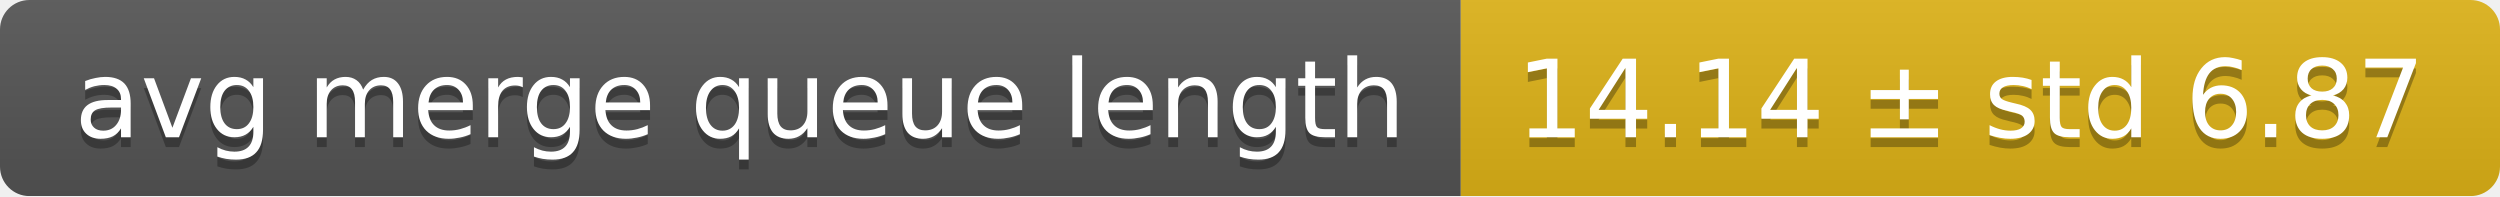
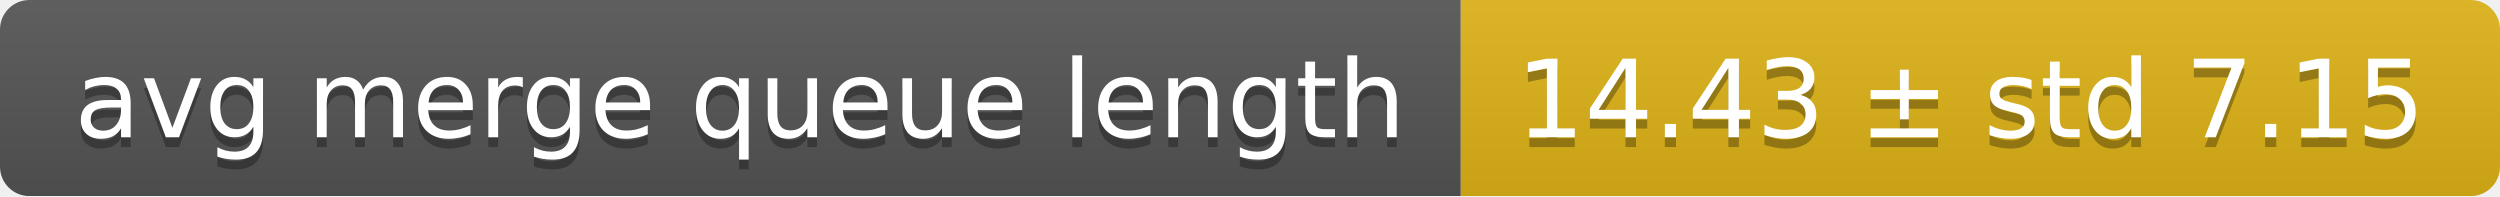
<svg xmlns="http://www.w3.org/2000/svg" width="255" height="20">
  <linearGradient id="smooth" x2="0" y2="100%">
    <stop offset="0" stop-color="#bbb" stop-opacity=".1" />
    <stop offset="1" stop-opacity=".1" />
  </linearGradient>
  <mask id="round">
    <rect width="255" height="20" rx="3" fill="#fff" />
  </mask>
  <g mask="url(#round)">
    <rect width="149" height="20" fill="#555" />
    <rect x="149" width="106" height="20" fill="#dfb317" />
    <rect width="255" height="20" fill="url(#smooth)" />
  </g>
  <g fill="#fff" text-anchor="middle" font-family="DejaVu Sans,Verdana,Geneva,sans-serif" font-size="11">
    <text x="75.5" y="15" fill="#010101" fill-opacity=".3">avg merge queue length</text>
    <text x="75.5" y="14">avg merge queue length</text>
-     <text x="201" y="15" fill="#010101" fill-opacity=".3">14.14 ± std 6.87</text>
-     <text x="201" y="14">14.14 ± std 6.87</text>
+     <text x="201" y="15" fill="#010101" fill-opacity=".3">14.43 ± std 7.15</text>
+     <text x="201" y="14">14.43 ± std 7.15</text>
  </g>
</svg>
